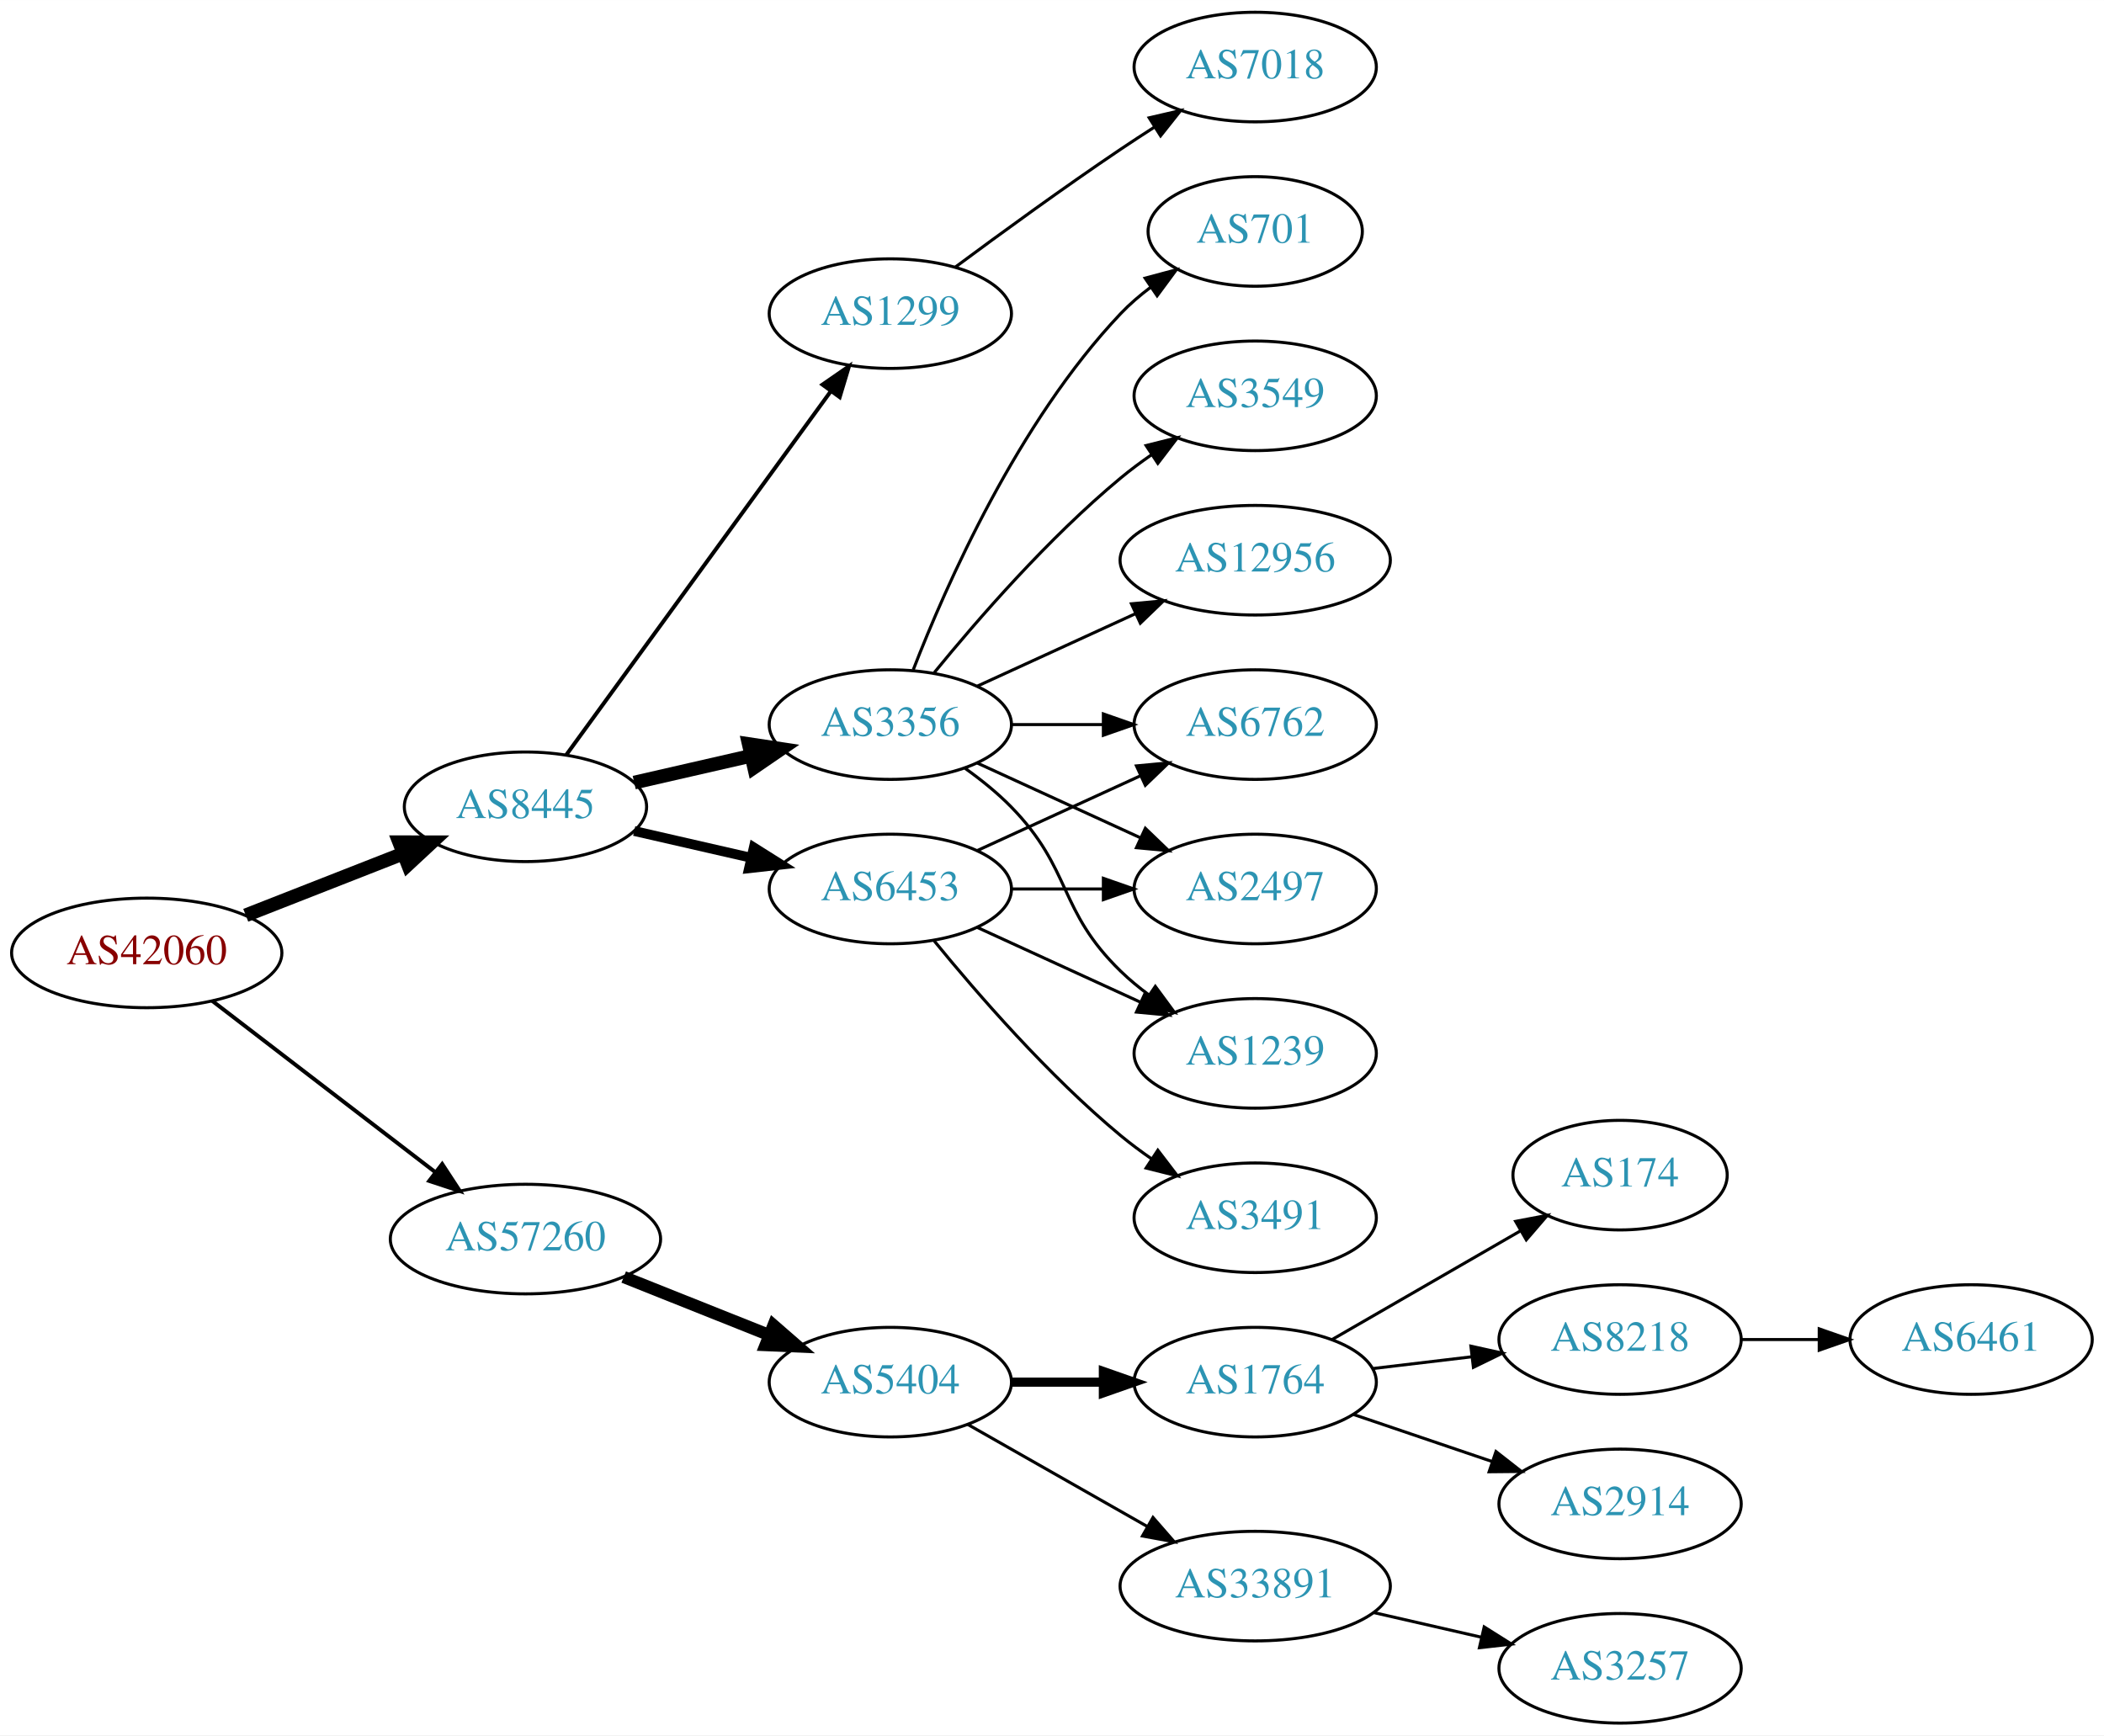
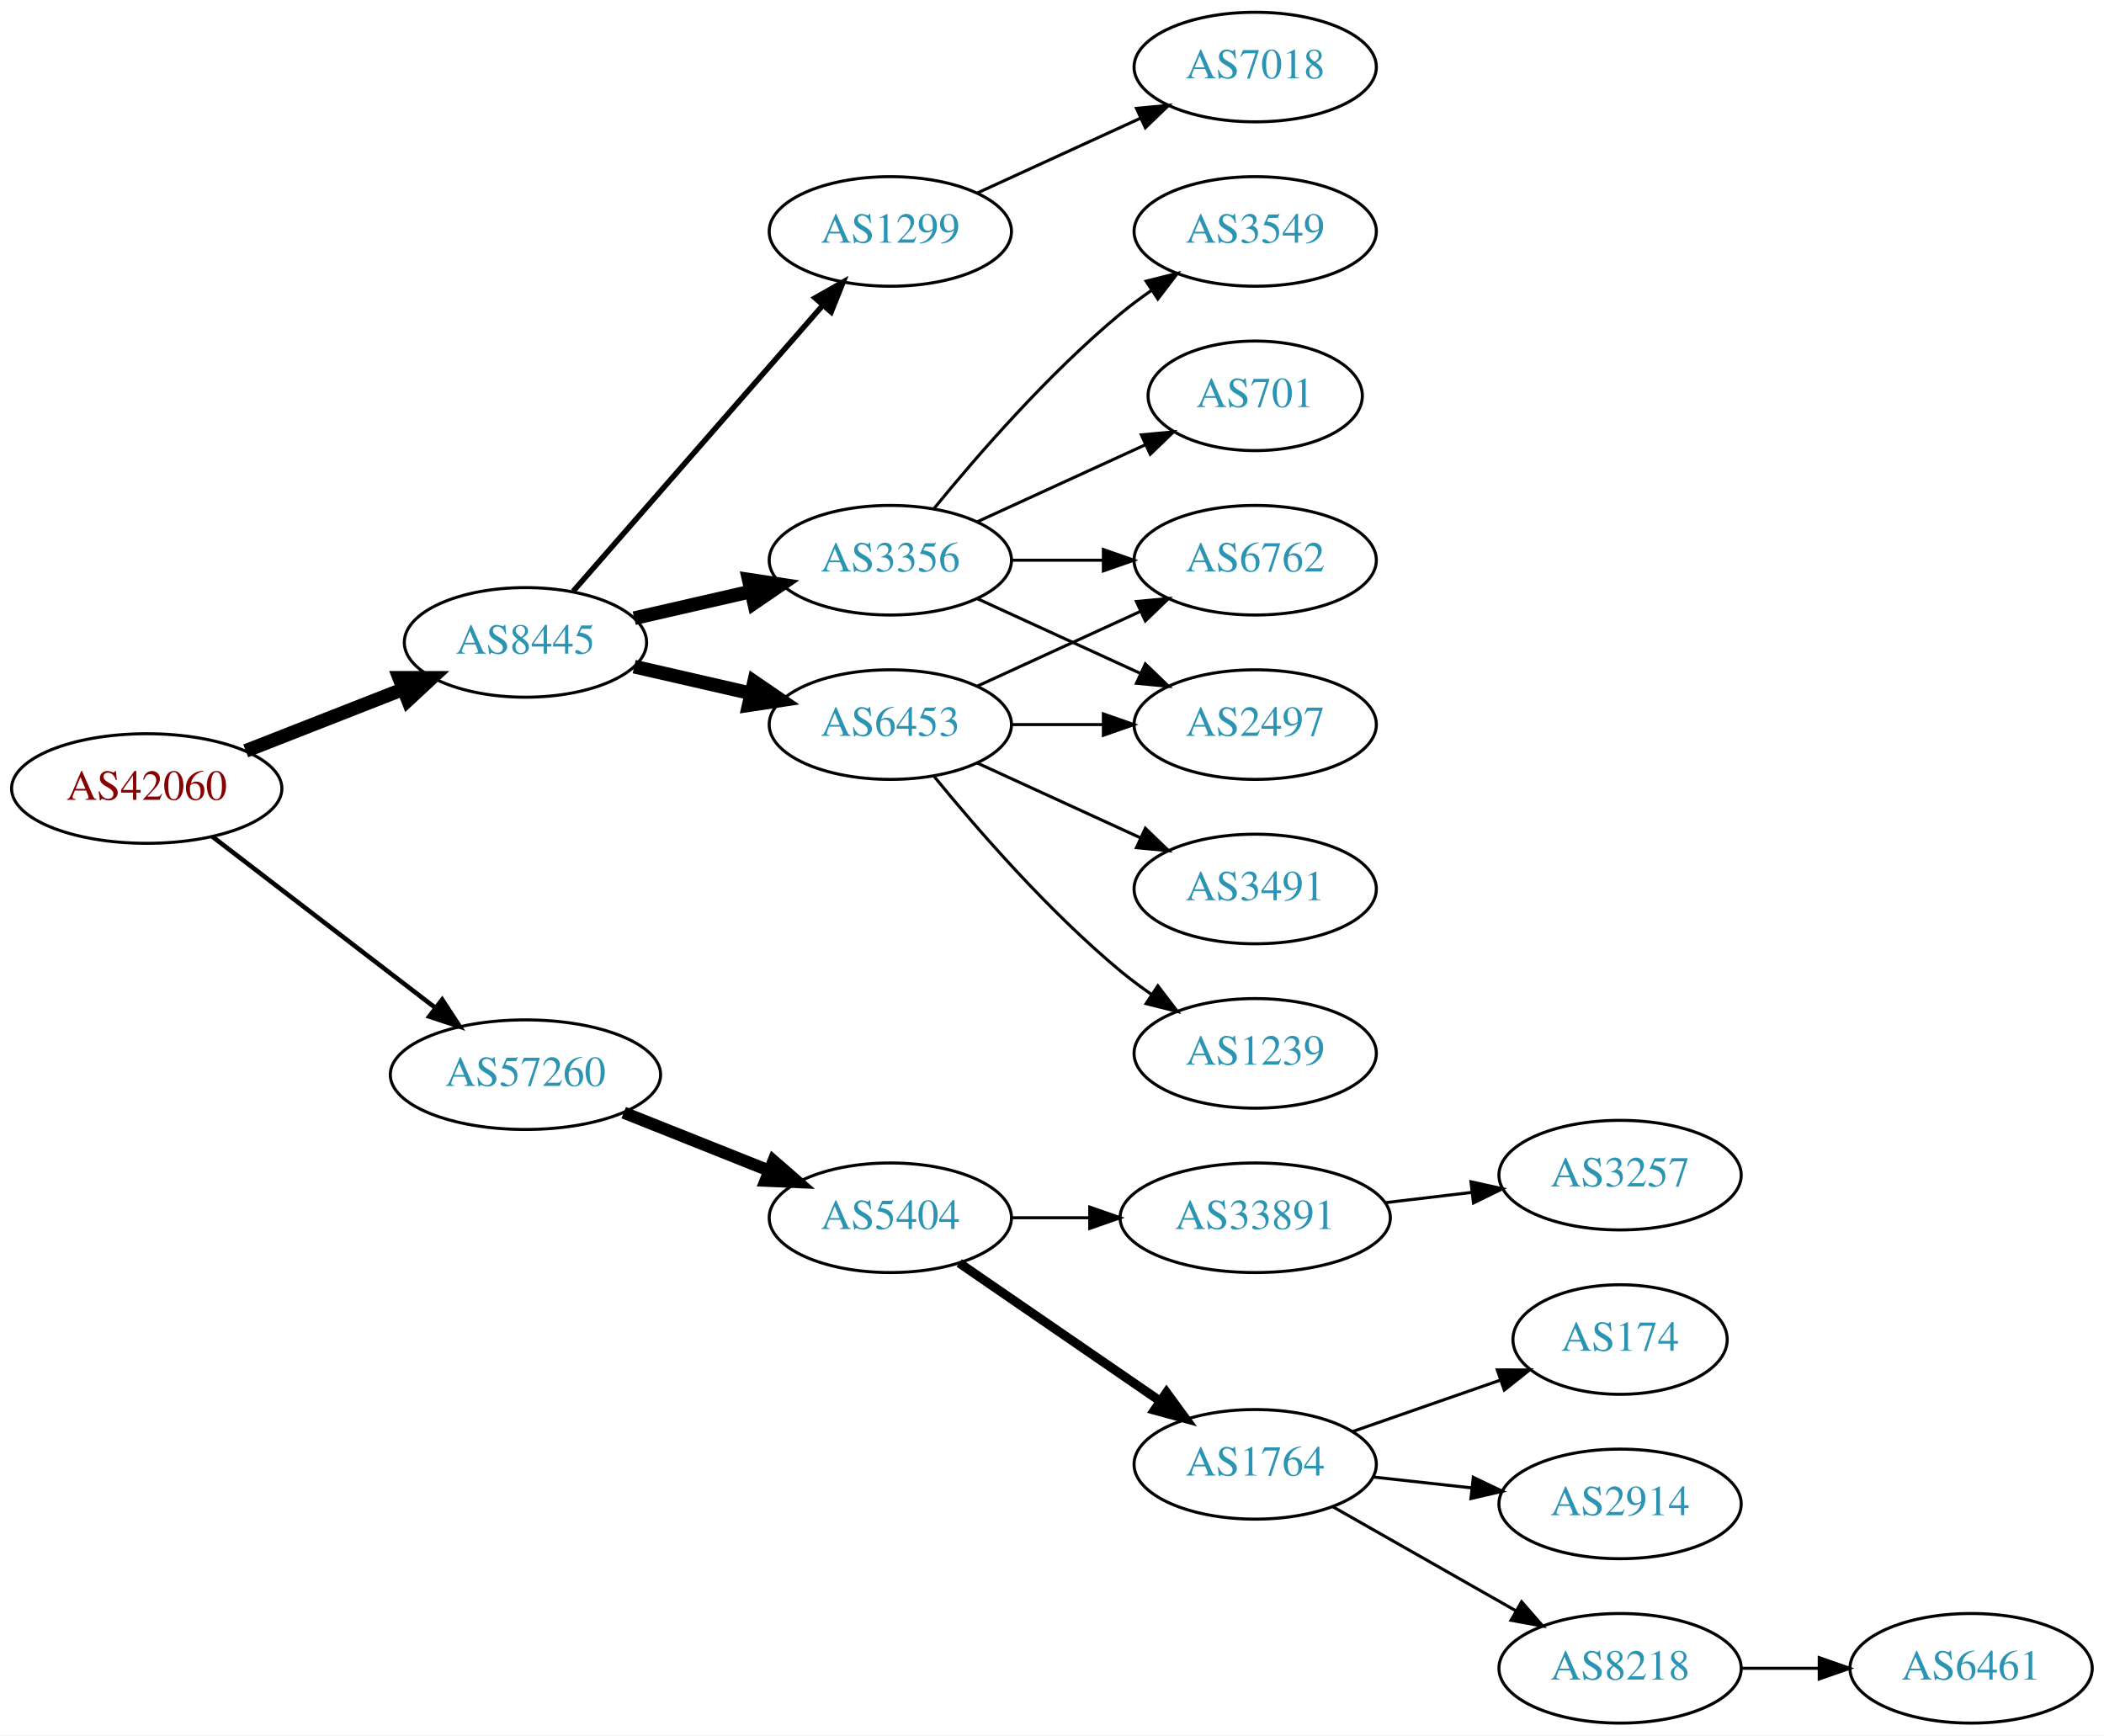
<svg xmlns="http://www.w3.org/2000/svg" xmlns:xlink="http://www.w3.org/1999/xlink" width="691pt" height="570pt" viewBox="0.00 0.00 691.06 570.00">
  <g id="graph0" class="graph" transform="scale(1 1) rotate(0) translate(4 566)">
    <polygon fill="white" stroke="none" points="-4,4 -4,-566 687.055,-566 687.055,4 -4,4" />
    <g id="node1" class="node">
      <g id="a_node1">
        <a xlink:href="/asn/42060" xlink:title="AS42060 ~ feratel media technologies AG [AT]">
-           <ellipse fill="#ffffff" stroke="black" cx="44.196" cy="-253" rx="44.393" ry="18" />
-           <text text-anchor="middle" x="44.196" y="-249.3" font-family="Times,serif" font-size="14.00" fill="#880000">AS42060</text>
+           <ellipse fill="#ffffff" stroke="black" cx="44.196" cy="-307" rx="44.393" ry="18" />
+           <text text-anchor="middle" x="44.196" y="-303.3" font-family="Times,serif" font-size="14.00" fill="#880000">AS42060</text>
        </a>
      </g>
    </g>
    <g id="node2" class="node">
      <g id="a_node2">
        <a xlink:href="/asn/8445" xlink:title="AS8445 ~ SALZBURG-AG-AS [AT]">
-           <ellipse fill="#ffffff" stroke="black" cx="168.588" cy="-301" rx="39.794" ry="18" />
-           <text text-anchor="middle" x="168.588" y="-297.3" font-family="Times,serif" font-size="14.00" fill="#2c94b3">AS8445</text>
+           <ellipse fill="#ffffff" stroke="black" cx="168.588" cy="-355" rx="39.794" ry="18" />
+           <text text-anchor="middle" x="168.588" y="-351.3" font-family="Times,serif" font-size="14.00" fill="#2c94b3">AS8445</text>
        </a>
      </g>
    </g>
    <g id="edge1" class="edge">
-       <path fill="none" stroke="black" stroke-width="4.5" d="M76.715,-265.361C92.464,-271.538 111.674,-279.071 128.367,-285.618" />
-       <polygon fill="black" stroke="black" stroke-width="4.5" points="127.113,-289.356 137.86,-289.341 129.988,-282.024 127.113,-289.356" />
+       <path fill="none" stroke="black" stroke-width="4.5" d="M76.715,-319.361C92.464,-325.538 111.674,-333.071 128.367,-339.618" />
+       <polygon fill="black" stroke="black" stroke-width="4.5" points="127.113,-343.356 137.86,-343.341 129.988,-336.024 127.113,-343.356" />
    </g>
    <g id="node3" class="node">
      <g id="a_node3">
        <a xlink:href="/asn/57260" xlink:title="AS57260 ~ feratel Schweiz AG [CH]">
-           <ellipse fill="#ffffff" stroke="black" cx="168.588" cy="-159" rx="44.393" ry="18" />
-           <text text-anchor="middle" x="168.588" y="-155.3" font-family="Times,serif" font-size="14.00" fill="#2c94b3">AS57260</text>
+           <ellipse fill="#ffffff" stroke="black" cx="168.588" cy="-213" rx="44.393" ry="18" />
+           <text text-anchor="middle" x="168.588" y="-209.3" font-family="Times,serif" font-size="14.00" fill="#2c94b3">AS57260</text>
        </a>
      </g>
    </g>
    <g id="edge2" class="edge">
-       <path fill="none" stroke="black" stroke-width="1.286" d="M65.682,-237.267C85.715,-221.88 116.402,-198.312 138.867,-181.058" />
-       <polygon fill="black" stroke="black" stroke-width="1.286" points="141.237,-183.652 147.036,-174.785 136.973,-178.1 141.237,-183.652" />
+       <path fill="none" stroke="black" stroke-width="1.5" d="M65.682,-291.267C85.715,-275.88 116.402,-252.312 138.867,-235.058" />
+       <polygon fill="black" stroke="black" stroke-width="1.5" points="141.237,-237.652 147.036,-228.785 136.973,-232.1 141.237,-237.652" />
    </g>
    <g id="node4" class="node">
      <g id="a_node4">
-         <a xlink:href="/asn/1299" xlink:title="AS1299 ~ Telia Carrier [EU]">
-           <ellipse fill="#ffffff" stroke="black" cx="288.431" cy="-463" rx="39.794" ry="18" />
-           <text text-anchor="middle" x="288.431" y="-459.3" font-family="Times,serif" font-size="14.00" fill="#2c94b3">AS1299</text>
+         <a xlink:href="/asn/3356" xlink:title="AS3356 ~ Level 3 Parent, LLC [US]">
+           <ellipse fill="#ffffff" stroke="black" cx="288.431" cy="-382" rx="39.794" ry="18" />
+           <text text-anchor="middle" x="288.431" y="-378.3" font-family="Times,serif" font-size="14.00" fill="#2c94b3">AS3356</text>
        </a>
      </g>
    </g>
    <g id="edge3" class="edge">
-       <path fill="none" stroke="black" stroke-width="1.286" d="M181.977,-318.031C202.699,-346.517 244.502,-403.985 268.79,-437.374" />
-       <polygon fill="black" stroke="black" stroke-width="1.286" points="266.141,-439.682 274.854,-445.71 271.801,-435.564 266.141,-439.682" />
+       <path fill="none" stroke="black" stroke-width="4.5" d="M204.308,-362.955C216.307,-365.704 229.928,-368.825 242.621,-371.733" />
+       <polygon fill="black" stroke="black" stroke-width="4.5" points="241.926,-375.613 252.552,-374.009 243.684,-367.937 241.926,-375.613" />
    </g>
    <g id="node5" class="node">
      <g id="a_node5">
-         <a xlink:href="/asn/3356" xlink:title="AS3356 ~ Level 3 Parent, LLC [US]">
+         <a xlink:href="/asn/6453" xlink:title="AS6453 ~ TATA COMMUNICATIONS (AMERICA) INC [US]">
          <ellipse fill="#ffffff" stroke="black" cx="288.431" cy="-328" rx="39.794" ry="18" />
-           <text text-anchor="middle" x="288.431" y="-324.3" font-family="Times,serif" font-size="14.00" fill="#2c94b3">AS3356</text>
+           <text text-anchor="middle" x="288.431" y="-324.3" font-family="Times,serif" font-size="14.00" fill="#2c94b3">AS6453</text>
        </a>
      </g>
    </g>
    <g id="edge4" class="edge">
-       <path fill="none" stroke="black" stroke-width="4.5" d="M204.308,-308.955C216.307,-311.704 229.928,-314.825 242.621,-317.733" />
-       <polygon fill="black" stroke="black" stroke-width="4.5" points="241.926,-321.613 252.552,-320.009 243.684,-313.937 241.926,-321.613" />
+       <path fill="none" stroke="black" stroke-width="4.5" d="M204.308,-347.045C216.307,-344.296 229.928,-341.175 242.621,-338.267" />
+       <polygon fill="black" stroke="black" stroke-width="4.5" points="243.684,-342.063 252.552,-335.991 241.926,-334.387 243.684,-342.063" />
    </g>
    <g id="node6" class="node">
      <g id="a_node6">
-         <a xlink:href="/asn/6453" xlink:title="AS6453 ~ TATA COMMUNICATIONS (AMERICA) INC [US]">
-           <ellipse fill="#ffffff" stroke="black" cx="288.431" cy="-274" rx="39.794" ry="18" />
-           <text text-anchor="middle" x="288.431" y="-270.3" font-family="Times,serif" font-size="14.00" fill="#2c94b3">AS6453</text>
+         <a xlink:href="/asn/1299" xlink:title="AS1299 ~ Telia Carrier [EU]">
+           <ellipse fill="#ffffff" stroke="black" cx="288.431" cy="-490" rx="39.794" ry="18" />
+           <text text-anchor="middle" x="288.431" y="-486.3" font-family="Times,serif" font-size="14.00" fill="#2c94b3">AS1299</text>
        </a>
      </g>
    </g>
    <g id="edge5" class="edge">
-       <path fill="none" stroke="black" stroke-width="3.214" d="M204.308,-293.045C216.307,-290.296 229.928,-287.175 242.621,-284.267" />
-       <polygon fill="black" stroke="black" stroke-width="3.214" points="243.587,-287.636 252.552,-281.991 242.023,-280.813 243.587,-287.636" />
-     </g>
-     <g id="node15" class="node">
-       <g id="a_node15">
+       <path fill="none" stroke="black" stroke-width="1.8" d="M184.275,-371.825C204.851,-395.397 242.389,-438.4 266.062,-465.52" />
+       <polygon fill="black" stroke="black" stroke-width="1.8" points="263.716,-468.155 272.929,-473.387 268.99,-463.552 263.716,-468.155" />
+     </g>
+     <g id="node14" class="node">
+       <g id="a_node14">
        <a xlink:href="/asn/5404" xlink:title="AS5404 ~ ASN conova communications GmbH [AT]">
-           <ellipse fill="#ffffff" stroke="black" cx="288.431" cy="-112" rx="39.794" ry="18" />
-           <text text-anchor="middle" x="288.431" y="-108.3" font-family="Times,serif" font-size="14.00" fill="#2c94b3">AS5404</text>
-         </a>
-       </g>
-     </g>
-     <g id="edge17" class="edge">
-       <path fill="none" stroke="black" stroke-width="4" d="M200.858,-146.528C215.54,-140.673 233.183,-133.636 248.701,-127.447" />
-       <polygon fill="black" stroke="black" stroke-width="4" points="250.051,-130.677 258.043,-123.721 247.458,-124.175 250.051,-130.677" />
+           <ellipse fill="#ffffff" stroke="black" cx="288.431" cy="-166" rx="39.794" ry="18" />
+           <text text-anchor="middle" x="288.431" y="-162.3" font-family="Times,serif" font-size="14.00" fill="#2c94b3">AS5404</text>
+         </a>
+       </g>
+     </g>
+     <g id="edge15" class="edge">
+       <path fill="none" stroke="black" stroke-width="4" d="M200.858,-200.528C215.54,-194.673 233.183,-187.636 248.701,-181.447" />
+       <polygon fill="black" stroke="black" stroke-width="4" points="250.051,-184.677 258.043,-177.721 247.458,-178.175 250.051,-184.677" />
    </g>
    <g id="node7" class="node">
      <g id="a_node7">
+         <a xlink:href="/asn/2497" xlink:title="AS2497 ~ Internet Initiative Japan Inc. [JP]">
+           <ellipse fill="#ffffff" stroke="black" cx="408.273" cy="-328" rx="39.794" ry="18" />
+           <text text-anchor="middle" x="408.273" y="-324.3" font-family="Times,serif" font-size="14.00" fill="#2c94b3">AS2497</text>
+         </a>
+       </g>
+     </g>
+     <g id="edge6" class="edge">
+       <path fill="none" stroke="black" d="M317.06,-369.339C333.017,-362.027 353.287,-352.739 370.57,-344.819" />
+       <polygon fill="black" stroke="black" points="372.185,-347.929 379.818,-340.581 369.269,-341.565 372.185,-347.929" />
+     </g>
+     <g id="node8" class="node">
+       <g id="a_node8">
+         <a xlink:href="/asn/6762" xlink:title="AS6762 ~ TELECOM ITALIA SPARKLE S.p.A. [IT]">
+           <ellipse fill="#ffffff" stroke="black" cx="408.273" cy="-382" rx="39.794" ry="18" />
+           <text text-anchor="middle" x="408.273" y="-378.3" font-family="Times,serif" font-size="14.00" fill="#2c94b3">AS6762</text>
+         </a>
+       </g>
+     </g>
+     <g id="edge7" class="edge">
+       <path fill="none" stroke="black" d="M328.343,-382C337.897,-382 348.246,-382 358.209,-382" />
+       <polygon fill="black" stroke="black" points="358.402,-385.5 368.402,-382 358.402,-378.5 358.402,-385.5" />
+     </g>
+     <g id="node9" class="node">
+       <g id="a_node9">
+         <a xlink:href="/asn/701" xlink:title="AS701 ~ UUNET [US]">
+           <ellipse fill="#ffffff" stroke="black" cx="408.273" cy="-436" rx="35.194" ry="18" />
+           <text text-anchor="middle" x="408.273" y="-432.3" font-family="Times,serif" font-size="14.00" fill="#2c94b3">AS701</text>
+         </a>
+       </g>
+     </g>
+     <g id="edge8" class="edge">
+       <path fill="none" stroke="black" d="M317.06,-394.661C333.476,-402.183 354.457,-411.798 372.054,-419.861" />
+       <polygon fill="black" stroke="black" points="370.883,-423.174 381.432,-424.158 373.799,-416.811 370.883,-423.174" />
+     </g>
+     <g id="node10" class="node">
+       <g id="a_node10">
+         <a xlink:href="/asn/3549" xlink:title="AS3549 ~ Level 3 Parent, LLC [US]">
+           <ellipse fill="#ffffff" stroke="black" cx="408.273" cy="-490" rx="39.794" ry="18" />
+           <text text-anchor="middle" x="408.273" y="-486.3" font-family="Times,serif" font-size="14.00" fill="#2c94b3">AS3549</text>
+         </a>
+       </g>
+     </g>
+     <g id="edge9" class="edge">
+       <path fill="none" stroke="black" d="M302.85,-399.065C316.964,-416.375 340.379,-443.345 364.077,-463 367.294,-465.668 370.794,-468.27 374.365,-470.741" />
+       <polygon fill="black" stroke="black" points="372.442,-473.666 382.721,-476.236 376.288,-467.817 372.442,-473.666" />
+     </g>
+     <g id="edge13" class="edge">
+       <path fill="none" stroke="black" d="M328.343,-328C337.897,-328 348.246,-328 358.209,-328" />
+       <polygon fill="black" stroke="black" points="358.402,-331.5 368.402,-328 358.402,-324.5 358.402,-331.5" />
+     </g>
+     <g id="edge11" class="edge">
+       <path fill="none" stroke="black" d="M317.06,-340.661C333.017,-347.973 353.287,-357.261 370.57,-365.181" />
+       <polygon fill="black" stroke="black" points="369.269,-368.435 379.818,-369.419 372.185,-362.071 369.269,-368.435" />
+     </g>
+     <g id="node11" class="node">
+       <g id="a_node11">
+         <a xlink:href="/asn/1239" xlink:title="AS1239 ~ Sprint [US]">
+           <ellipse fill="#ffffff" stroke="black" cx="408.273" cy="-220" rx="39.794" ry="18" />
+           <text text-anchor="middle" x="408.273" y="-216.3" font-family="Times,serif" font-size="14.00" fill="#2c94b3">AS1239</text>
+         </a>
+       </g>
+     </g>
+     <g id="edge10" class="edge">
+       <path fill="none" stroke="black" d="M302.85,-310.935C316.964,-293.625 340.379,-266.655 364.077,-247 367.294,-244.332 370.794,-241.73 374.365,-239.259" />
+       <polygon fill="black" stroke="black" points="376.288,-242.183 382.721,-233.764 372.442,-236.334 376.288,-242.183" />
+     </g>
+     <g id="node12" class="node">
+       <g id="a_node12">
+         <a xlink:href="/asn/3491" xlink:title="AS3491 ~ PCCW Global, Inc. [US]">
+           <ellipse fill="#ffffff" stroke="black" cx="408.273" cy="-274" rx="39.794" ry="18" />
+           <text text-anchor="middle" x="408.273" y="-270.3" font-family="Times,serif" font-size="14.00" fill="#2c94b3">AS3491</text>
+         </a>
+       </g>
+     </g>
+     <g id="edge12" class="edge">
+       <path fill="none" stroke="black" d="M317.06,-315.339C333.017,-308.027 353.287,-298.739 370.57,-290.819" />
+       <polygon fill="black" stroke="black" points="372.185,-293.929 379.818,-286.581 369.269,-287.565 372.185,-293.929" />
+     </g>
+     <g id="node13" class="node">
+       <g id="a_node13">
        <a xlink:href="/asn/7018" xlink:title="AS7018 ~ AT&amp;T Services, Inc. [US]">
          <ellipse fill="#ffffff" stroke="black" cx="408.273" cy="-544" rx="39.794" ry="18" />
          <text text-anchor="middle" x="408.273" y="-540.3" font-family="Times,serif" font-size="14.00" fill="#2c94b3">AS7018</text>
        </a>
      </g>
    </g>
-     <g id="edge6" class="edge">
-       <path fill="none" stroke="black" d="M309.761,-478.277C324.623,-489.304 345.368,-504.407 364.077,-517 367.626,-519.389 371.377,-521.839 375.125,-524.242" />
-       <polygon fill="black" stroke="black" points="373.451,-527.325 383.774,-529.712 377.193,-521.409 373.451,-527.325" />
-     </g>
-     <g id="node8" class="node">
-       <g id="a_node8">
-         <a xlink:href="/asn/3549" xlink:title="AS3549 ~ Level 3 Parent, LLC [US]">
-           <ellipse fill="#ffffff" stroke="black" cx="408.273" cy="-436" rx="39.794" ry="18" />
-           <text text-anchor="middle" x="408.273" y="-432.3" font-family="Times,serif" font-size="14.00" fill="#2c94b3">AS3549</text>
-         </a>
-       </g>
-     </g>
-     <g id="edge7" class="edge">
-       <path fill="none" stroke="black" d="M302.85,-345.065C316.964,-362.375 340.379,-389.345 364.077,-409 367.294,-411.668 370.794,-414.27 374.365,-416.741" />
-       <polygon fill="black" stroke="black" points="372.442,-419.666 382.721,-422.236 376.288,-413.817 372.442,-419.666" />
-     </g>
-     <g id="node9" class="node">
-       <g id="a_node9">
-         <a xlink:href="/asn/12956" xlink:title="AS12956 ~ TELXIUS [ES]">
-           <ellipse fill="#ffffff" stroke="black" cx="408.273" cy="-382" rx="44.393" ry="18" />
-           <text text-anchor="middle" x="408.273" y="-378.3" font-family="Times,serif" font-size="14.00" fill="#2c94b3">AS12956</text>
-         </a>
-       </g>
-     </g>
-     <g id="edge8" class="edge">
-       <path fill="none" stroke="black" d="M317.06,-340.661C332.557,-347.762 352.124,-356.728 369.071,-364.494" />
-       <polygon fill="black" stroke="black" points="367.624,-367.681 378.173,-368.665 370.54,-361.317 367.624,-367.681" />
-     </g>
-     <g id="node10" class="node">
-       <g id="a_node10">
-         <a xlink:href="/asn/1239" xlink:title="AS1239 ~ Sprint [US]">
-           <ellipse fill="#ffffff" stroke="black" cx="408.273" cy="-220" rx="39.794" ry="18" />
-           <text text-anchor="middle" x="408.273" y="-216.3" font-family="Times,serif" font-size="14.00" fill="#2c94b3">AS1239</text>
-         </a>
-       </g>
-     </g>
-     <g id="edge9" class="edge">
-       <path fill="none" stroke="black" d="M313.025,-313.611C318.281,-309.852 323.613,-305.563 328.077,-301 348.25,-280.383 343.384,-267.094 364.077,-247 366.922,-244.237 370.096,-241.614 373.396,-239.166" />
-       <polygon fill="black" stroke="black" points="375.462,-241.994 381.744,-233.462 371.513,-236.214 375.462,-241.994" />
-     </g>
-     <g id="node11" class="node">
-       <g id="a_node11">
-         <a xlink:href="/asn/2497" xlink:title="AS2497 ~ Internet Initiative Japan Inc. [JP]">
-           <ellipse fill="#ffffff" stroke="black" cx="408.273" cy="-274" rx="39.794" ry="18" />
-           <text text-anchor="middle" x="408.273" y="-270.3" font-family="Times,serif" font-size="14.00" fill="#2c94b3">AS2497</text>
-         </a>
-       </g>
-     </g>
-     <g id="edge10" class="edge">
-       <path fill="none" stroke="black" d="M317.06,-315.339C333.017,-308.027 353.287,-298.739 370.57,-290.819" />
-       <polygon fill="black" stroke="black" points="372.185,-293.929 379.818,-286.581 369.269,-287.565 372.185,-293.929" />
-     </g>
-     <g id="node12" class="node">
-       <g id="a_node12">
-         <a xlink:href="/asn/6762" xlink:title="AS6762 ~ TELECOM ITALIA SPARKLE S.p.A. [IT]">
-           <ellipse fill="#ffffff" stroke="black" cx="408.273" cy="-328" rx="39.794" ry="18" />
-           <text text-anchor="middle" x="408.273" y="-324.3" font-family="Times,serif" font-size="14.00" fill="#2c94b3">AS6762</text>
-         </a>
-       </g>
-     </g>
-     <g id="edge11" class="edge">
-       <path fill="none" stroke="black" d="M328.343,-328C337.897,-328 348.246,-328 358.209,-328" />
-       <polygon fill="black" stroke="black" points="358.402,-331.5 368.402,-328 358.402,-324.5 358.402,-331.5" />
-     </g>
-     <g id="node13" class="node">
-       <g id="a_node13">
-         <a xlink:href="/asn/701" xlink:title="AS701 ~ UUNET [US]">
-           <ellipse fill="#ffffff" stroke="black" cx="408.273" cy="-490" rx="35.194" ry="18" />
-           <text text-anchor="middle" x="408.273" y="-486.3" font-family="Times,serif" font-size="14.00" fill="#2c94b3">AS701</text>
-         </a>
-       </g>
-     </g>
-     <g id="edge12" class="edge">
-       <path fill="none" stroke="black" d="M295.954,-345.994C306.704,-373.728 330.362,-427.429 364.077,-463 367.02,-466.105 370.394,-469.001 373.929,-471.655" />
-       <polygon fill="black" stroke="black" points="372.115,-474.654 382.348,-477.397 376.059,-468.871 372.115,-474.654" />
-     </g>
-     <g id="edge13" class="edge">
-       <path fill="none" stroke="black" d="M317.06,-261.339C333.017,-254.027 353.287,-244.739 370.57,-236.819" />
-       <polygon fill="black" stroke="black" points="372.185,-239.929 379.818,-232.581 369.269,-233.565 372.185,-239.929" />
-     </g>
    <g id="edge14" class="edge">
-       <path fill="none" stroke="black" d="M328.343,-274C337.897,-274 348.246,-274 358.209,-274" />
-       <polygon fill="black" stroke="black" points="358.402,-277.5 368.402,-274 358.402,-270.5 358.402,-277.5" />
-     </g>
-     <g id="edge15" class="edge">
-       <path fill="none" stroke="black" d="M317.06,-286.661C333.017,-293.973 353.287,-303.261 370.57,-311.181" />
-       <polygon fill="black" stroke="black" points="369.269,-314.435 379.818,-315.419 372.185,-308.071 369.269,-314.435" />
-     </g>
-     <g id="node14" class="node">
-       <g id="a_node14">
-         <a xlink:href="/asn/3491" xlink:title="AS3491 ~ PCCW Global, Inc. [US]">
-           <ellipse fill="#ffffff" stroke="black" cx="408.273" cy="-166" rx="39.794" ry="18" />
-           <text text-anchor="middle" x="408.273" y="-162.3" font-family="Times,serif" font-size="14.00" fill="#2c94b3">AS3491</text>
+       <path fill="none" stroke="black" d="M317.06,-502.661C333.017,-509.973 353.287,-519.261 370.57,-527.181" />
+       <polygon fill="black" stroke="black" points="369.269,-530.435 379.818,-531.419 372.185,-524.071 369.269,-530.435" />
+     </g>
+     <g id="node15" class="node">
+       <g id="a_node15">
+         <a xlink:href="/asn/1764" xlink:title="AS1764 ~ NEXTLAYER-AS [AT]">
+           <ellipse fill="#ffffff" stroke="black" cx="408.273" cy="-85" rx="39.794" ry="18" />
+           <text text-anchor="middle" x="408.273" y="-81.3" font-family="Times,serif" font-size="14.00" fill="#2c94b3">AS1764</text>
        </a>
      </g>
    </g>
    <g id="edge16" class="edge">
-       <path fill="none" stroke="black" d="M302.85,-256.935C316.964,-239.625 340.379,-212.655 364.077,-193 367.294,-190.332 370.794,-187.73 374.365,-185.259" />
-       <polygon fill="black" stroke="black" points="376.288,-188.183 382.721,-179.764 372.442,-182.334 376.288,-188.183" />
+       <path fill="none" stroke="black" stroke-width="3" d="M311.045,-151.143C329.533,-138.435 356.347,-120.005 376.977,-105.825" />
+       <polygon fill="black" stroke="black" stroke-width="3" points="379.139,-108.586 385.397,-100.037 375.174,-102.817 379.139,-108.586" />
    </g>
    <g id="node16" class="node">
      <g id="a_node16">
-         <a xlink:href="/asn/1764" xlink:title="AS1764 ~ NEXTLAYER-AS [AT]">
-           <ellipse fill="#ffffff" stroke="black" cx="408.273" cy="-112" rx="39.794" ry="18" />
-           <text text-anchor="middle" x="408.273" y="-108.3" font-family="Times,serif" font-size="14.00" fill="#2c94b3">AS1764</text>
-         </a>
-       </g>
-     </g>
-     <g id="edge18" class="edge">
-       <path fill="none" stroke="black" stroke-width="3" d="M328.343,-112C337.897,-112 348.246,-112 358.209,-112" />
-       <polygon fill="black" stroke="black" stroke-width="3" points="358.402,-115.5 368.402,-112 358.402,-108.5 358.402,-115.5" />
+         <a xlink:href="/asn/33891" xlink:title="AS33891 ~ CORE-BACKBONE GMBH GLOBAL NETWORK [DE]">
+           <ellipse fill="#ffffff" stroke="black" cx="408.273" cy="-166" rx="44.393" ry="18" />
+           <text text-anchor="middle" x="408.273" y="-162.3" font-family="Times,serif" font-size="14.00" fill="#2c94b3">AS33891</text>
+         </a>
+       </g>
+     </g>
+     <g id="edge17" class="edge">
+       <path fill="none" stroke="black" d="M328.343,-166C336.446,-166 345.121,-166 353.648,-166" />
+       <polygon fill="black" stroke="black" points="353.925,-169.5 363.925,-166 353.925,-162.5 353.925,-169.5" />
    </g>
    <g id="node17" class="node">
      <g id="a_node17">
-         <a xlink:href="/asn/33891" xlink:title="AS33891 ~ CORE-BACKBONE GMBH GLOBAL NETWORK [DE]">
-           <ellipse fill="#ffffff" stroke="black" cx="408.273" cy="-45" rx="44.393" ry="18" />
-           <text text-anchor="middle" x="408.273" y="-41.3" font-family="Times,serif" font-size="14.00" fill="#2c94b3">AS33891</text>
-         </a>
-       </g>
-     </g>
-     <g id="edge19" class="edge">
-       <path fill="none" stroke="black" d="M313.848,-98.118C330.881,-88.433 353.854,-75.372 372.756,-64.625" />
-       <polygon fill="black" stroke="black" points="374.701,-67.545 381.665,-59.56 371.242,-61.46 374.701,-67.545" />
-     </g>
-     <g id="node18" class="node">
-       <g id="a_node18">
-         <a xlink:href="/asn/174" xlink:title="AS174 ~ Cogent Communications [US]">
-           <ellipse fill="#ffffff" stroke="black" cx="528.116" cy="-180" rx="35.194" ry="18" />
-           <text text-anchor="middle" x="528.116" y="-176.3" font-family="Times,serif" font-size="14.00" fill="#2c94b3">AS174</text>
-         </a>
-       </g>
-     </g>
-     <g id="edge20" class="edge">
-       <path fill="none" stroke="black" d="M433.405,-125.925C451.309,-136.256 475.89,-150.441 495.385,-161.69" />
-       <polygon fill="black" stroke="black" points="493.807,-164.82 504.218,-166.787 497.306,-158.757 493.807,-164.82" />
-     </g>
-     <g id="node19" class="node">
-       <g id="a_node19">
-         <a xlink:href="/asn/8218" xlink:title="AS8218 ~ legacy Neotelecoms [FR]">
-           <ellipse fill="#ffffff" stroke="black" cx="528.116" cy="-126" rx="39.794" ry="18" />
-           <text text-anchor="middle" x="528.116" y="-122.3" font-family="Times,serif" font-size="14.00" fill="#2c94b3">AS8218</text>
-         </a>
-       </g>
-     </g>
-     <g id="edge21" class="edge">
-       <path fill="none" stroke="black" d="M446.883,-116.468C457.195,-117.693 468.512,-119.038 479.312,-120.321" />
-       <polygon fill="black" stroke="black" points="479.116,-123.822 489.459,-121.526 479.942,-116.871 479.116,-123.822" />
-     </g>
-     <g id="node20" class="node">
-       <g id="a_node20">
        <a xlink:href="/asn/2914" xlink:title="AS2914 ~ NTT America, Inc. [US]">
          <ellipse fill="#ffffff" stroke="black" cx="528.116" cy="-72" rx="39.794" ry="18" />
          <text text-anchor="middle" x="528.116" y="-68.3" font-family="Times,serif" font-size="14.00" fill="#2c94b3">AS2914</text>
        </a>
      </g>
    </g>
-     <g id="edge22" class="edge">
-       <path fill="none" stroke="black" d="M440.544,-101.386C454.527,-96.639 471.198,-90.981 486.16,-85.902" />
-       <polygon fill="black" stroke="black" points="487.355,-89.192 495.7,-82.664 485.105,-82.564 487.355,-89.192" />
-     </g>
-     <g id="node22" class="node">
-       <g id="a_node22">
-         <a xlink:href="/asn/3257" xlink:title="AS3257 ~ GTT [DE]">
+     <g id="edge18" class="edge">
+       <path fill="none" stroke="black" d="M446.883,-80.851C457.195,-79.713 468.512,-78.465 479.312,-77.273" />
+       <polygon fill="black" stroke="black" points="479.903,-80.73 489.459,-76.154 479.135,-73.772 479.903,-80.73" />
+     </g>
+     <g id="node18" class="node">
+       <g id="a_node18">
+         <a xlink:href="/asn/8218" xlink:title="AS8218 ~ legacy Neotelecoms [FR]">
          <ellipse fill="#ffffff" stroke="black" cx="528.116" cy="-18" rx="39.794" ry="18" />
-           <text text-anchor="middle" x="528.116" y="-14.3" font-family="Times,serif" font-size="14.00" fill="#2c94b3">AS3257</text>
-         </a>
-       </g>
-     </g>
-     <g id="edge24" class="edge">
-       <path fill="none" stroke="black" d="M447.208,-36.308C458.449,-33.733 470.861,-30.889 482.485,-28.226" />
-       <polygon fill="black" stroke="black" points="483.481,-31.588 492.446,-25.944 481.917,-24.765 483.481,-31.588" />
+           <text text-anchor="middle" x="528.116" y="-14.3" font-family="Times,serif" font-size="14.00" fill="#2c94b3">AS8218</text>
+         </a>
+       </g>
+     </g>
+     <g id="edge19" class="edge">
+       <path fill="none" stroke="black" d="M433.69,-71.118C451.15,-61.191 474.851,-47.716 494.011,-36.822" />
+       <polygon fill="black" stroke="black" points="495.767,-39.85 502.73,-31.865 492.307,-33.765 495.767,-39.85" />
+     </g>
+     <g id="node19" class="node">
+       <g id="a_node19">
+         <a xlink:href="/asn/174" xlink:title="AS174 ~ Cogent Communications [US]">
+           <ellipse fill="#ffffff" stroke="black" cx="528.116" cy="-126" rx="35.194" ry="18" />
+           <text text-anchor="middle" x="528.116" y="-122.3" font-family="Times,serif" font-size="14.00" fill="#2c94b3">AS174</text>
+         </a>
+       </g>
+     </g>
+     <g id="edge20" class="edge">
+       <path fill="none" stroke="black" d="M440.235,-95.772C455.144,-100.959 473.161,-107.228 488.915,-112.709" />
+       <polygon fill="black" stroke="black" points="487.788,-116.023 498.383,-116.003 490.088,-109.411 487.788,-116.023" />
    </g>
    <g id="node21" class="node">
      <g id="a_node21">
+         <a xlink:href="/asn/3257" xlink:title="AS3257 ~ GTT [DE]">
+           <ellipse fill="#ffffff" stroke="black" cx="528.116" cy="-180" rx="39.794" ry="18" />
+           <text text-anchor="middle" x="528.116" y="-176.3" font-family="Times,serif" font-size="14.00" fill="#2c94b3">AS3257</text>
+         </a>
+       </g>
+     </g>
+     <g id="edge22" class="edge">
+       <path fill="none" stroke="black" d="M450.82,-170.936C460.066,-172.034 469.939,-173.207 479.411,-174.332" />
+       <polygon fill="black" stroke="black" points="479.139,-177.825 489.482,-175.529 479.964,-170.874 479.139,-177.825" />
+     </g>
+     <g id="node20" class="node">
+       <g id="a_node20">
        <a xlink:href="/asn/6461" xlink:title="AS6461 ~ Zayo Bandwidth [US]">
-           <ellipse fill="#ffffff" stroke="black" cx="643.409" cy="-126" rx="39.794" ry="18" />
-           <text text-anchor="middle" x="643.409" y="-122.3" font-family="Times,serif" font-size="14.00" fill="#2c94b3">AS6461</text>
-         </a>
-       </g>
-     </g>
-     <g id="edge23" class="edge">
-       <path fill="none" stroke="black" d="M567.788,-126C575.991,-126 584.755,-126 593.287,-126" />
-       <polygon fill="black" stroke="black" points="593.526,-129.5 603.526,-126 593.526,-122.5 593.526,-129.5" />
+           <ellipse fill="#ffffff" stroke="black" cx="643.409" cy="-18" rx="39.794" ry="18" />
+           <text text-anchor="middle" x="643.409" y="-14.3" font-family="Times,serif" font-size="14.00" fill="#2c94b3">AS6461</text>
+         </a>
+       </g>
+     </g>
+     <g id="edge21" class="edge">
+       <path fill="none" stroke="black" d="M567.788,-18C575.991,-18 584.755,-18 593.287,-18" />
+       <polygon fill="black" stroke="black" points="593.526,-21.5 603.526,-18 593.526,-14.5 593.526,-21.5" />
    </g>
  </g>
</svg>
